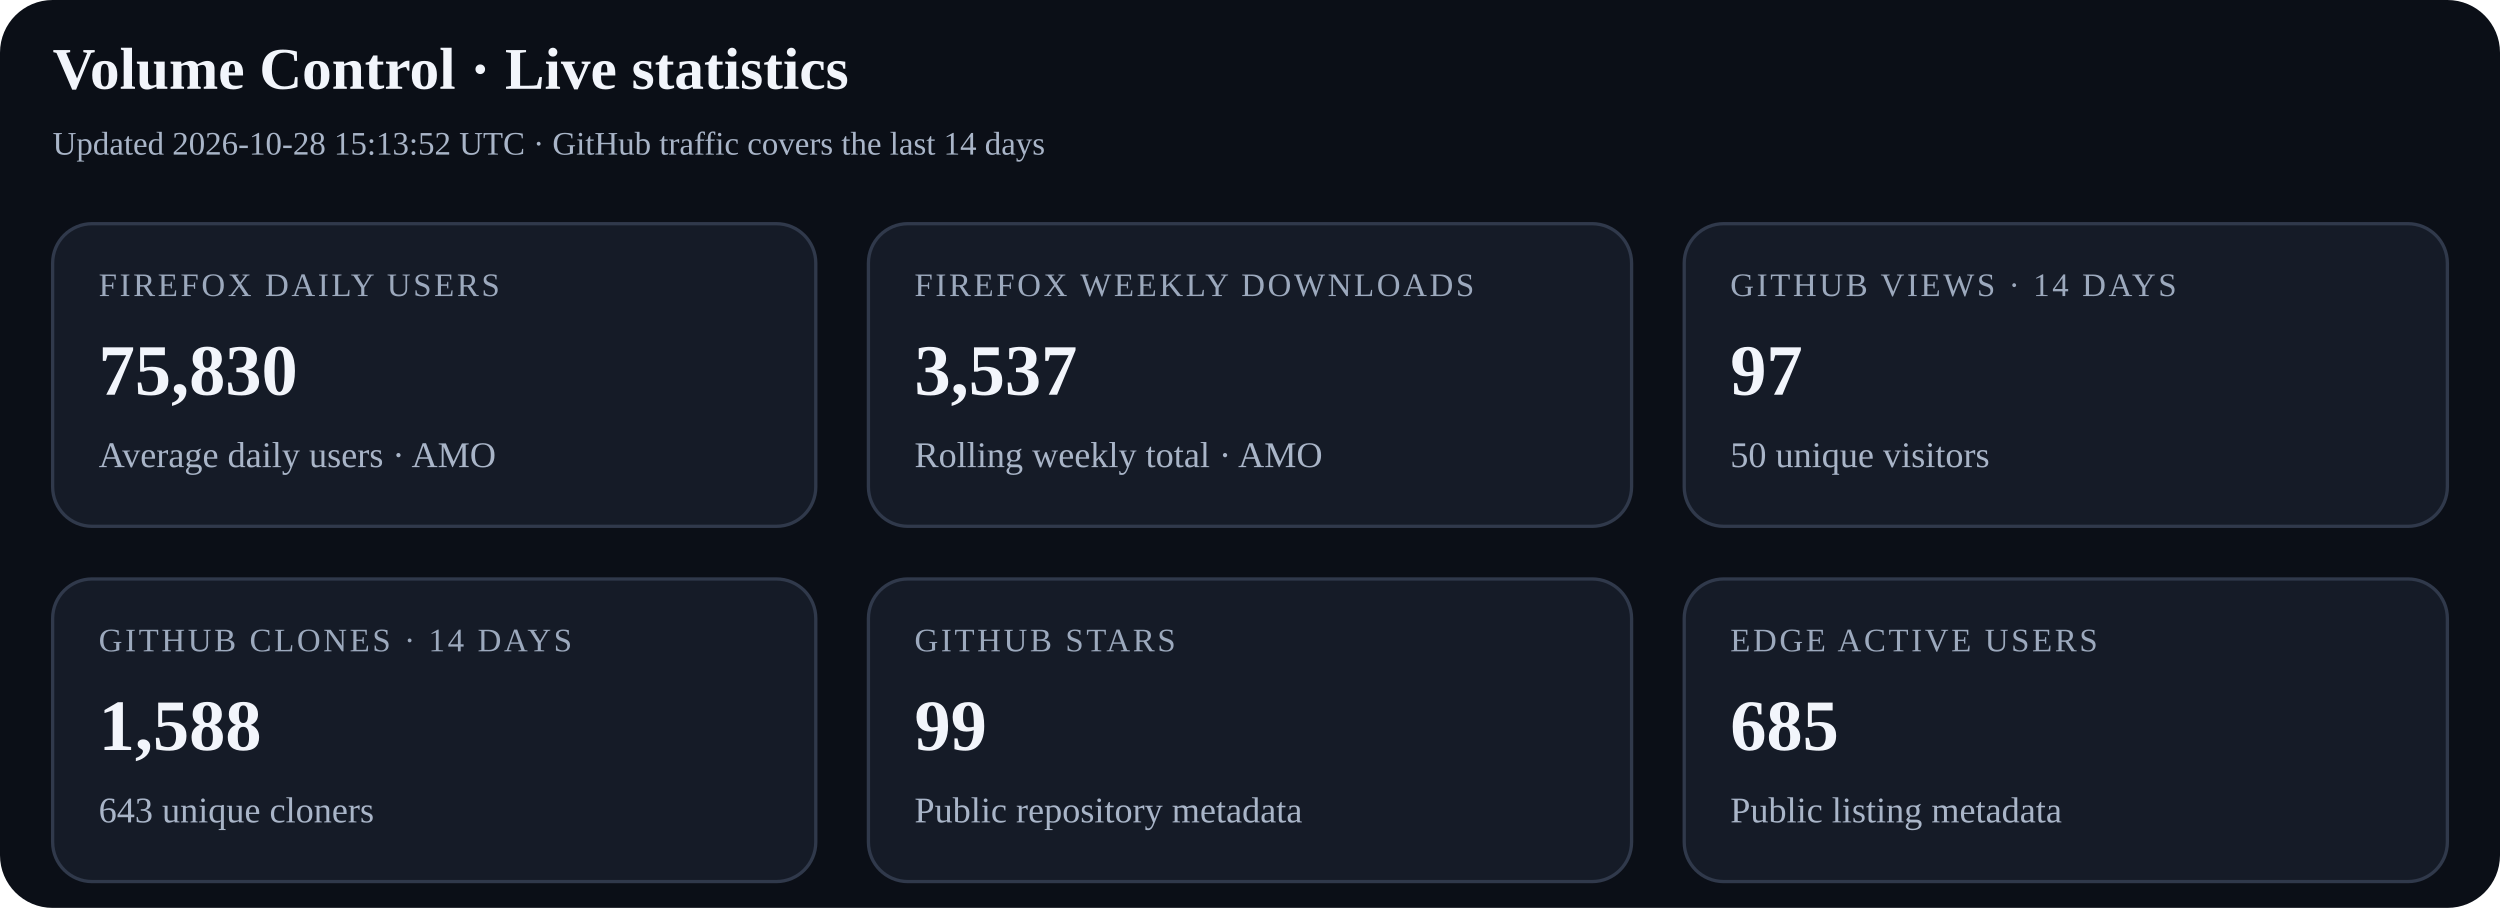
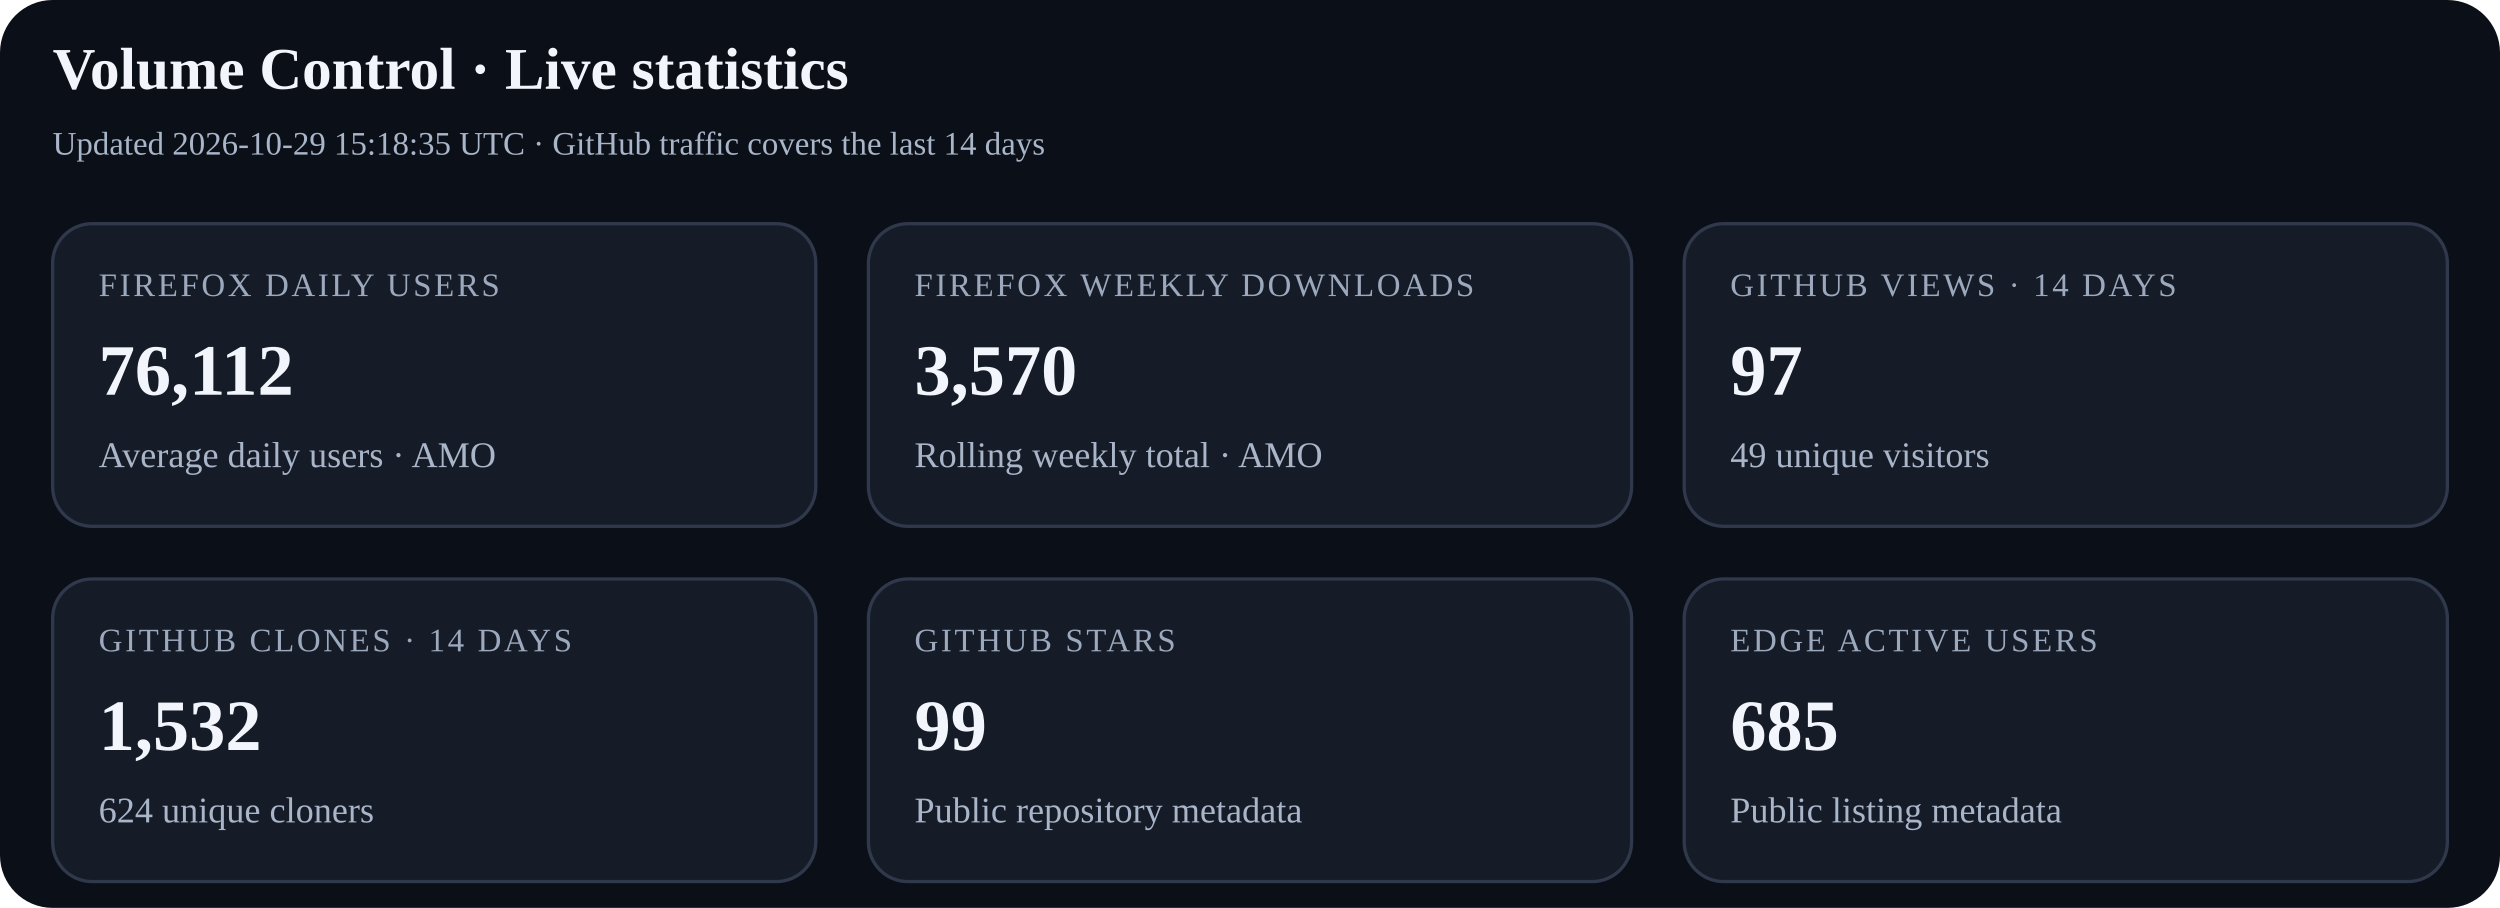
<svg xmlns="http://www.w3.org/2000/svg" width="760" height="276" viewBox="0 0 760 276" role="img" aria-labelledby="title desc">
  <rect width="100%" height="100%" rx="16" fill="#0b0f17" />
  <text x="16" y="27" font-size="18" font-weight="700" fill="#f2f5fb">Volume Control · Live statistics</text>
-   <text x="16" y="47" font-size="10" fill="#a9b5c8">Updated 2026-10-28 15:13:52 UTC · GitHub traffic covers the last 14 days</text>
+   <text x="16" y="47" font-size="10" fill="#a9b5c8">Updated 2026-10-29 15:18:35 UTC · GitHub traffic covers the last 14 days</text>
  <g>
    <rect x="16" y="68" width="232" height="92" rx="12" fill="#151b27" stroke="#30394b" />
    <text x="30" y="90" font-size="10" letter-spacing="0.8" fill="#9ca9bd">FIREFOX DAILY USERS</text>
-     <text x="30" y="120" font-size="22" font-weight="700" fill="#f2f5fb">75,830</text>
+     <text x="30" y="120" font-size="22" font-weight="700" fill="#f2f5fb">76,112</text>
    <text x="30" y="142" font-size="11" fill="#a9b5c8">Average daily users · AMO</text>
  </g>
  <g>
    <rect x="264" y="68" width="232" height="92" rx="12" fill="#151b27" stroke="#30394b" />
    <text x="278" y="90" font-size="10" letter-spacing="0.8" fill="#9ca9bd">FIREFOX WEEKLY DOWNLOADS</text>
-     <text x="278" y="120" font-size="22" font-weight="700" fill="#f2f5fb">3,537</text>
+     <text x="278" y="120" font-size="22" font-weight="700" fill="#f2f5fb">3,570</text>
    <text x="278" y="142" font-size="11" fill="#a9b5c8">Rolling weekly total · AMO</text>
  </g>
  <g>
    <rect x="512" y="68" width="232" height="92" rx="12" fill="#151b27" stroke="#30394b" />
    <text x="526" y="90" font-size="10" letter-spacing="0.8" fill="#9ca9bd">GITHUB VIEWS · 14 DAYS</text>
    <text x="526" y="120" font-size="22" font-weight="700" fill="#f2f5fb">97</text>
-     <text x="526" y="142" font-size="11" fill="#a9b5c8">50 unique visitors</text>
+     <text x="526" y="142" font-size="11" fill="#a9b5c8">49 unique visitors</text>
  </g>
  <g>
    <rect x="16" y="176" width="232" height="92" rx="12" fill="#151b27" stroke="#30394b" />
    <text x="30" y="198" font-size="10" letter-spacing="0.8" fill="#9ca9bd">GITHUB CLONES · 14 DAYS</text>
-     <text x="30" y="228" font-size="22" font-weight="700" fill="#f2f5fb">1,588</text>
-     <text x="30" y="250" font-size="11" fill="#a9b5c8">643 unique cloners</text>
+     <text x="30" y="228" font-size="22" font-weight="700" fill="#f2f5fb">1,532</text>
+     <text x="30" y="250" font-size="11" fill="#a9b5c8">624 unique cloners</text>
  </g>
  <g>
    <rect x="264" y="176" width="232" height="92" rx="12" fill="#151b27" stroke="#30394b" />
    <text x="278" y="198" font-size="10" letter-spacing="0.8" fill="#9ca9bd">GITHUB STARS</text>
    <text x="278" y="228" font-size="22" font-weight="700" fill="#f2f5fb">99</text>
    <text x="278" y="250" font-size="11" fill="#a9b5c8">Public repository metadata</text>
  </g>
  <g>
    <rect x="512" y="176" width="232" height="92" rx="12" fill="#151b27" stroke="#30394b" />
    <text x="526" y="198" font-size="10" letter-spacing="0.8" fill="#9ca9bd">EDGE ACTIVE USERS</text>
    <text x="526" y="228" font-size="22" font-weight="700" fill="#f2f5fb">685</text>
    <text x="526" y="250" font-size="11" fill="#a9b5c8">Public listing metadata</text>
  </g>
</svg>
